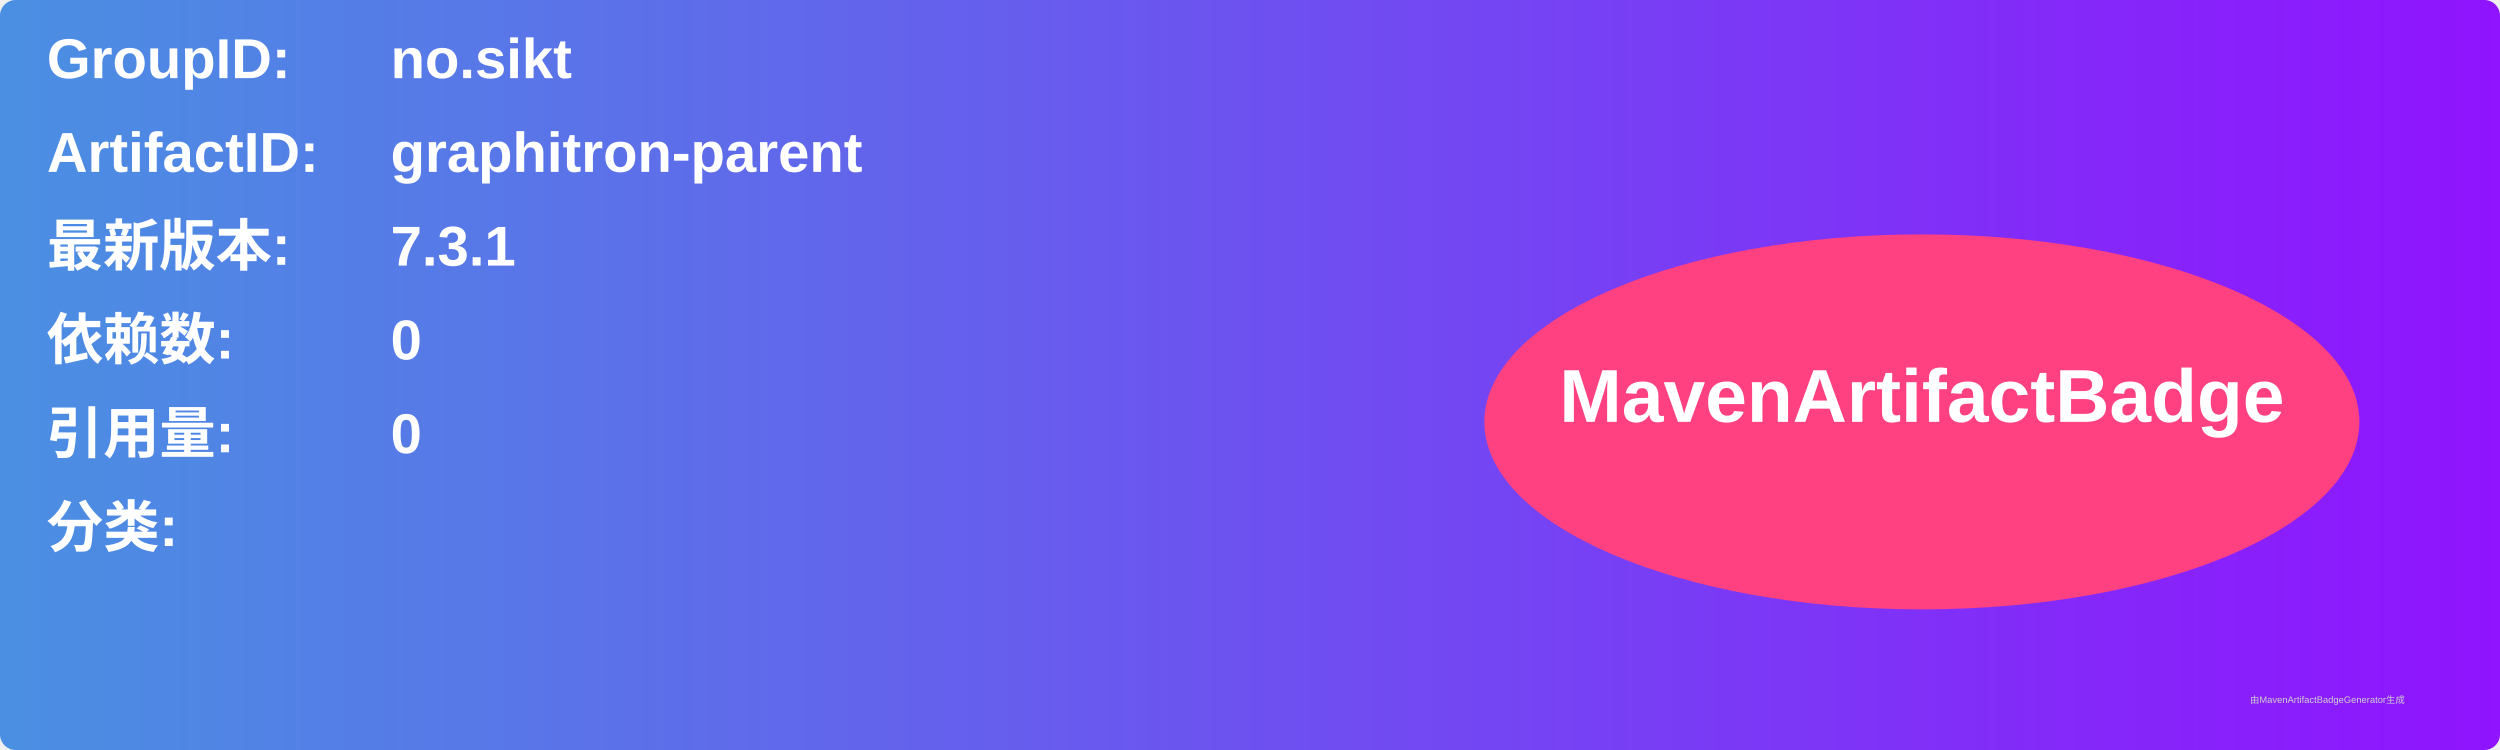
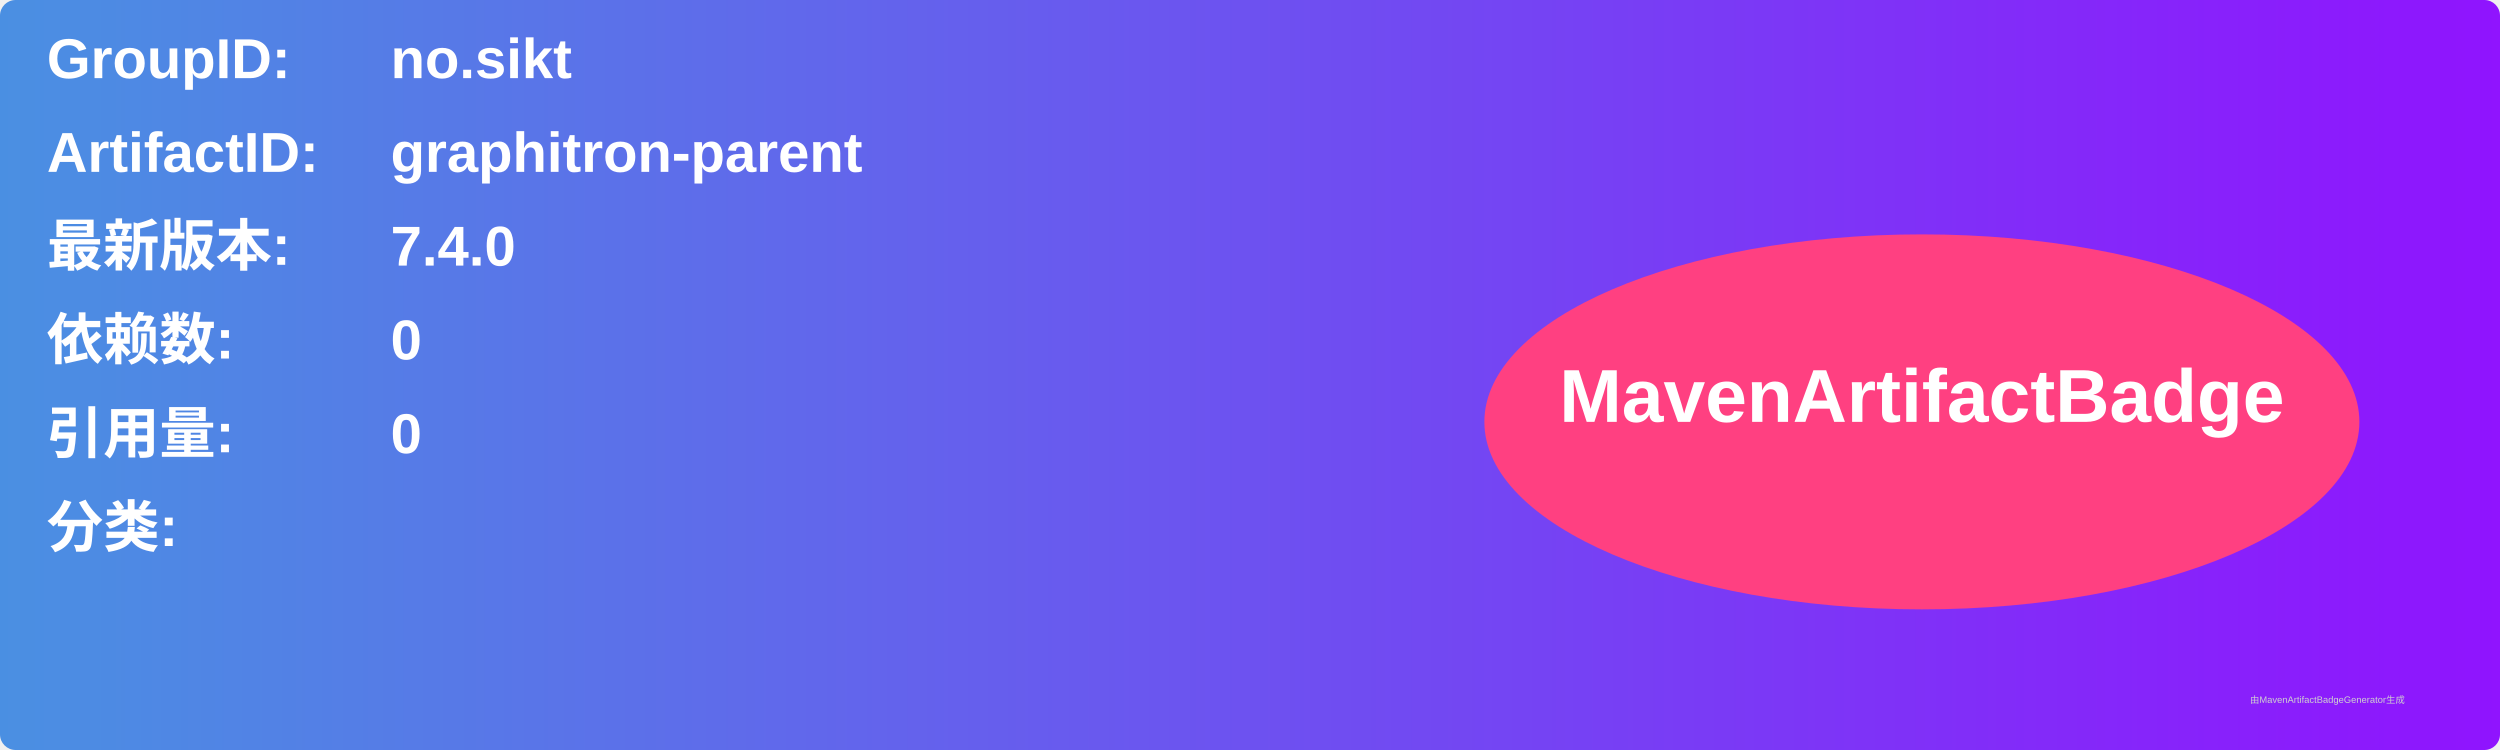
<svg xmlns="http://www.w3.org/2000/svg" width="800" height="240" viewBox="0 0 800 240">
  <linearGradient id="grad" x1="0%" y1="0%" x2="100%" y2="0%">
    <stop offset="0%" stop-color="#4a90e2" />
    <stop offset="100%" stop-color="#9013fe" />
  </linearGradient>
  <rect width="100%" height="100%" rx="5" ry="5" fill="url(#grad)" />
  <g transform="translate(15, 15)">
    <text x="0" y="10" font-family="Arial" font-size="18" fill="white" font-weight="bold" width="260">GroupID:</text>
    <text x="110" y="10" font-family="Arial" font-size="18" fill="white" font-weight="bold" width="460">no.sikt</text>
    <text x="0" y="40" font-family="Arial" font-size="18" fill="white" font-weight="bold" width="260">ArtifactID:</text>
    <text x="110" y="40" font-family="Arial" font-size="18" fill="white" font-weight="bold" width="460">graphitron-parent</text>
    <text x="0" y="70" font-family="Arial" font-size="18" fill="white" font-weight="bold">最新版本:</text>
    <text x="110" y="70" font-family="Arial" font-size="18" fill="white" font-weight="bold">
-       <tspan font-weight="bold">7.3.1</tspan>
+       <tspan font-weight="bold">7.4.0</tspan>
    </text>
    <text x="0" y="100" font-family="Arial" font-size="18" fill="white" font-weight="bold">依赖数: </text>
    <text x="110" y="100" font-family="Arial" font-size="18" fill="white">
      <tspan font-weight="bold">0</tspan>
    </text>
    <text x="0" y="130" font-family="Arial" font-size="18" fill="white" font-weight="bold">引用量: </text>
    <text x="110" y="130" font-family="Arial" font-size="18" fill="white">
      <tspan font-weight="bold">0</tspan>
    </text>
    <text x="0" y="160" font-family="Arial" font-size="18" fill="white" font-weight="bold">分类:</text>
    <text x="10" y="190" font-family="Arial" font-size="10" fill="white">
      <tspan font-weight="bold" />
    </text>
    <ellipse cx="600" cy="120" rx="140" ry="60" fill="#ff4081" />
    <text x="600" y="120" text-anchor="middle" font-family="Arial" font-size="24" fill="white" font-weight="bold">MavenArtifactBadge</text>
  </g>
  <text x="720" y="225" font-family="Arial" font-size="3" fill="#d0d0d0">由MavenArtifactBadgeGenerator生成</text>
</svg>
